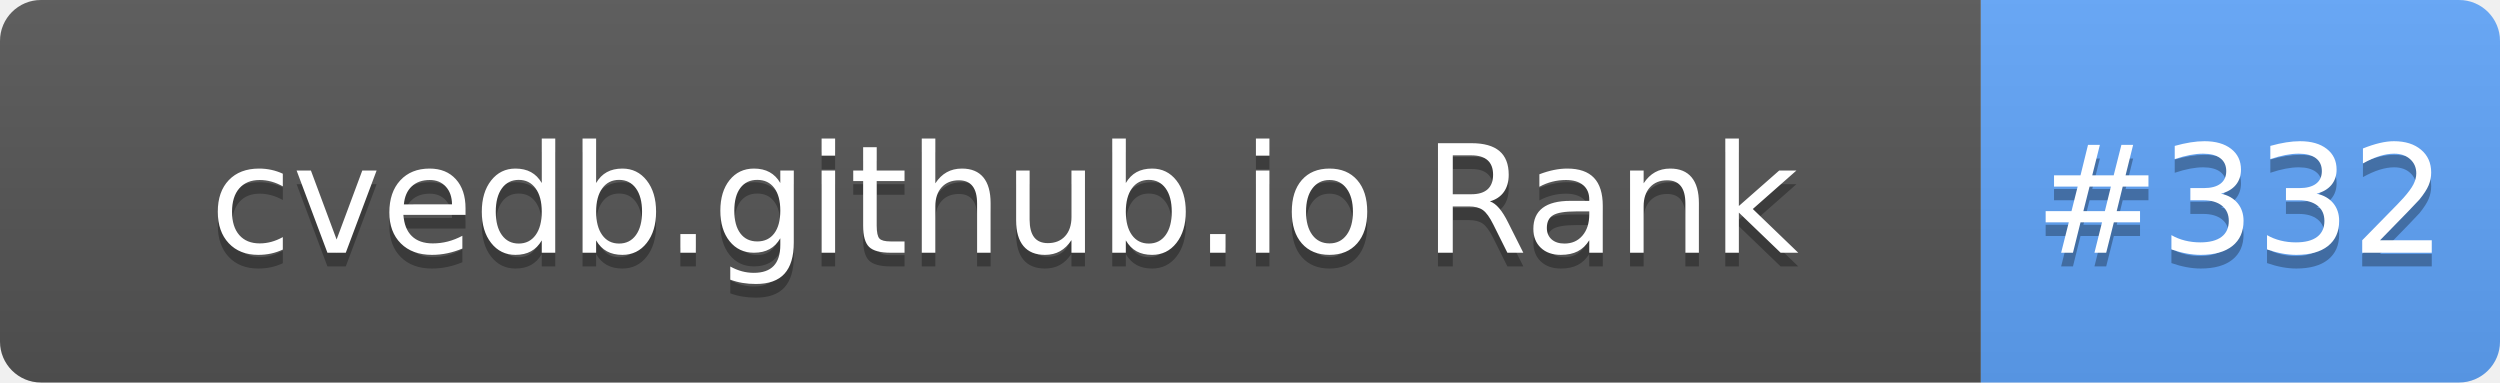
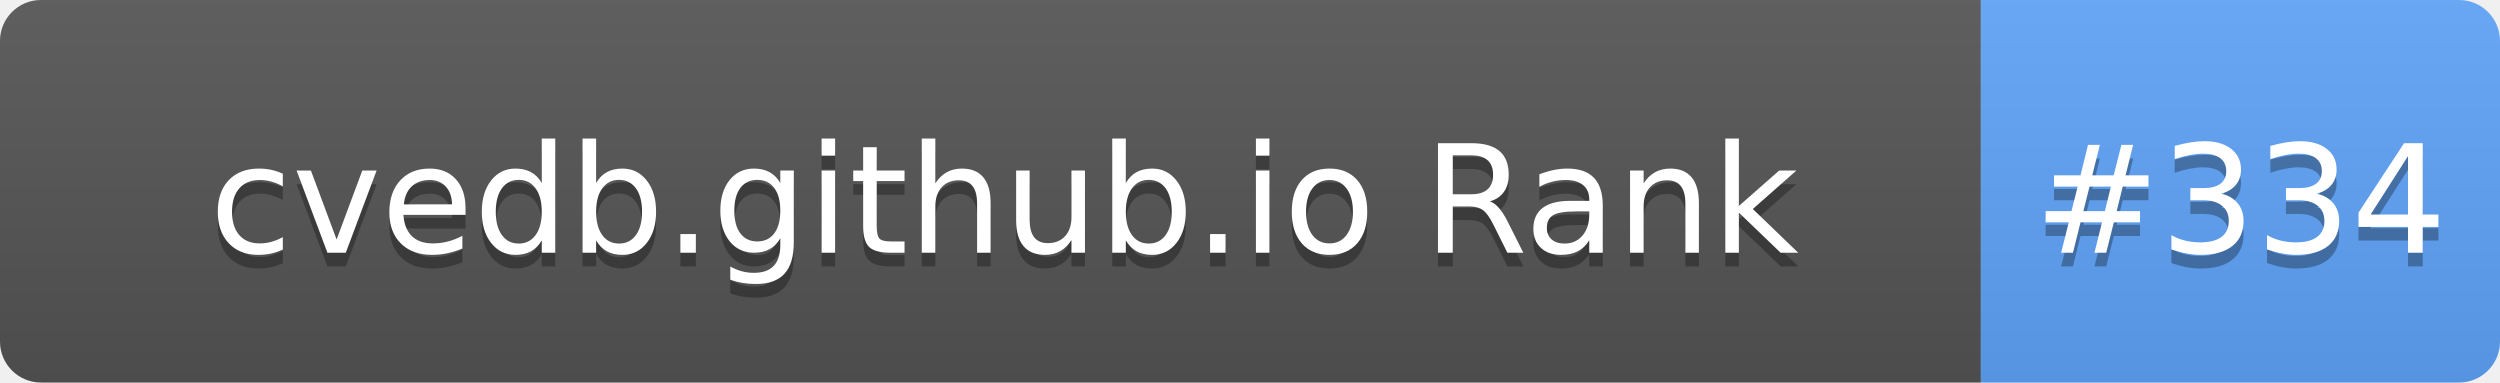
- <svg xmlns="http://www.w3.org/2000/svg" width="183" height="28" role="img" aria-label="cvedb.github.io Rank: #332">
+ <svg xmlns="http://www.w3.org/2000/svg" width="183" height="28" role="img" aria-label="cvedb.github.io Rank: #334">
  <linearGradient id="s" x2="0" y2="100%">
    <stop offset="0" stop-color="#bbb" stop-opacity=".1" />
    <stop offset="1" stop-opacity=".1" />
  </linearGradient>
  <clipPath id="r">
    <rect width="183" height="28" rx="3" fill="#fff" />
  </clipPath>
  <g clip-path="url(#r)">
    <rect width="145" height="28" fill="#555" />
    <rect x="145" width="38" height="28" fill="#60A5FA" />
    <rect width="183" height="28" fill="url(#s)" />
  </g>
  <g fill="#fff" text-anchor="middle" font-family="Verdana,Geneva,DejaVu Sans,sans-serif" text-rendering="geometricPrecision" font-size="110">
    <text aria-hidden="true" x="735" y="195" fill="#010101" fill-opacity=".3" transform="scale(.1)" textLength="1350">cvedb.github.io Rank</text>
    <text x="735" y="185" transform="scale(.1)" fill="#fff" textLength="1350">cvedb.github.io Rank</text>
-     <text aria-hidden="true" x="1640" y="195" fill="#010101" fill-opacity=".3" transform="scale(.1)" textLength="280">#332</text>
-     <text x="1640" y="185" transform="scale(.1)" fill="#fff" textLength="280">#332</text>
+     <text aria-hidden="true" x="1640" y="195" fill="#010101" fill-opacity=".3" transform="scale(.1)" textLength="280">#334</text>
+     <text x="1640" y="185" transform="scale(.1)" fill="#fff" textLength="280">#334</text>
  </g>
</svg>
